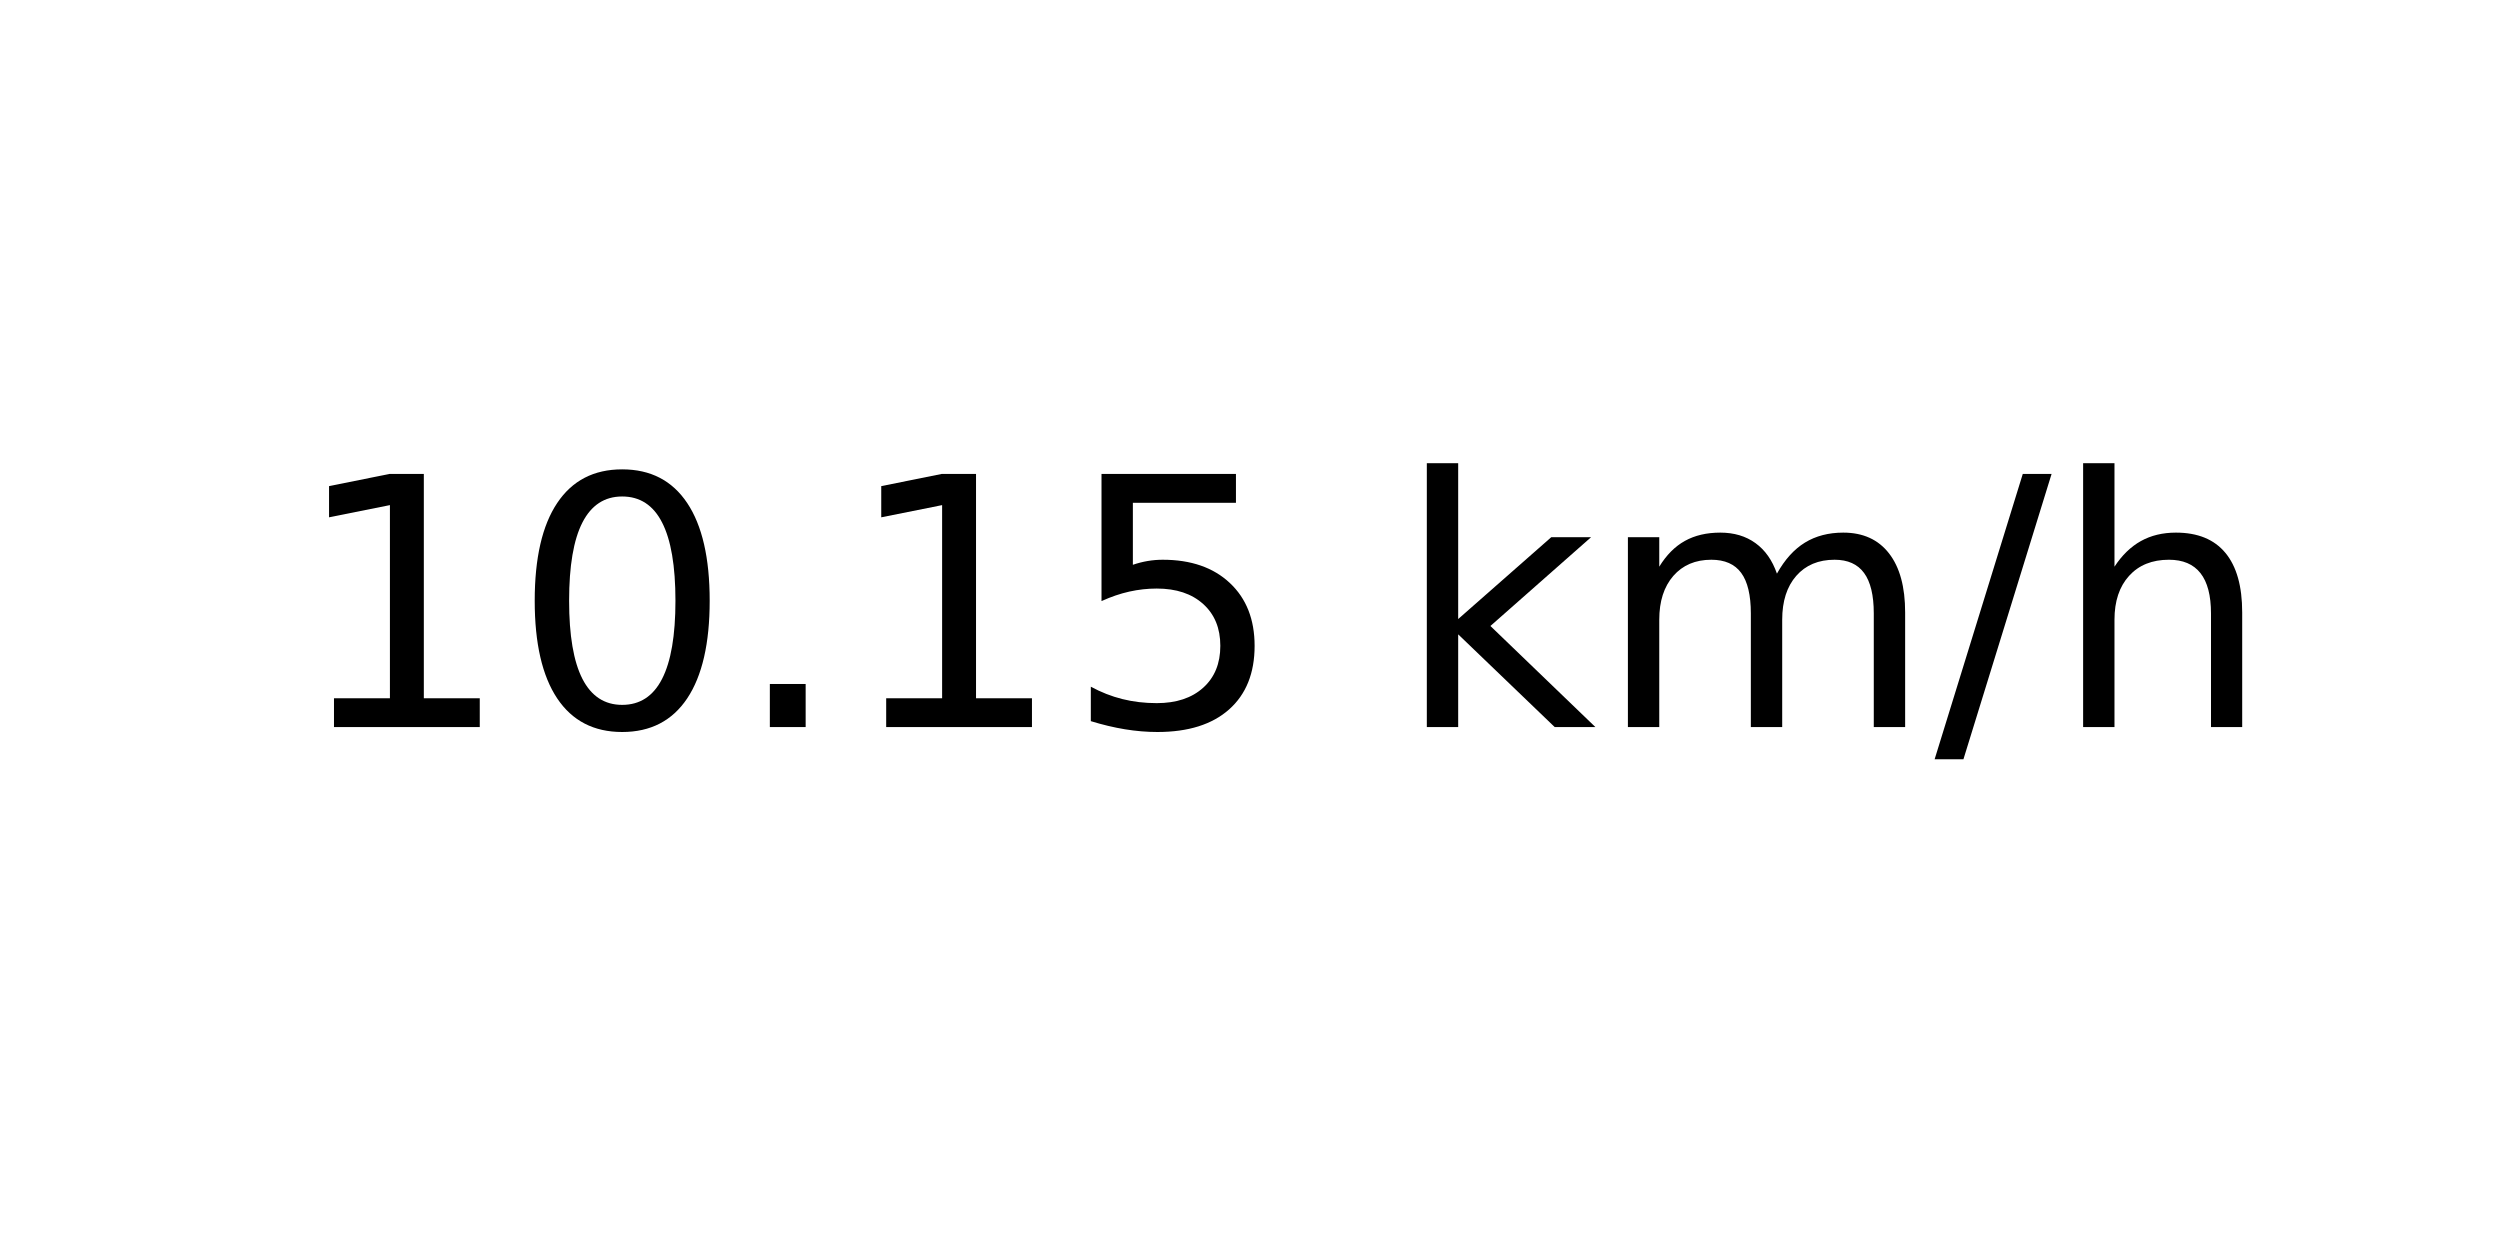
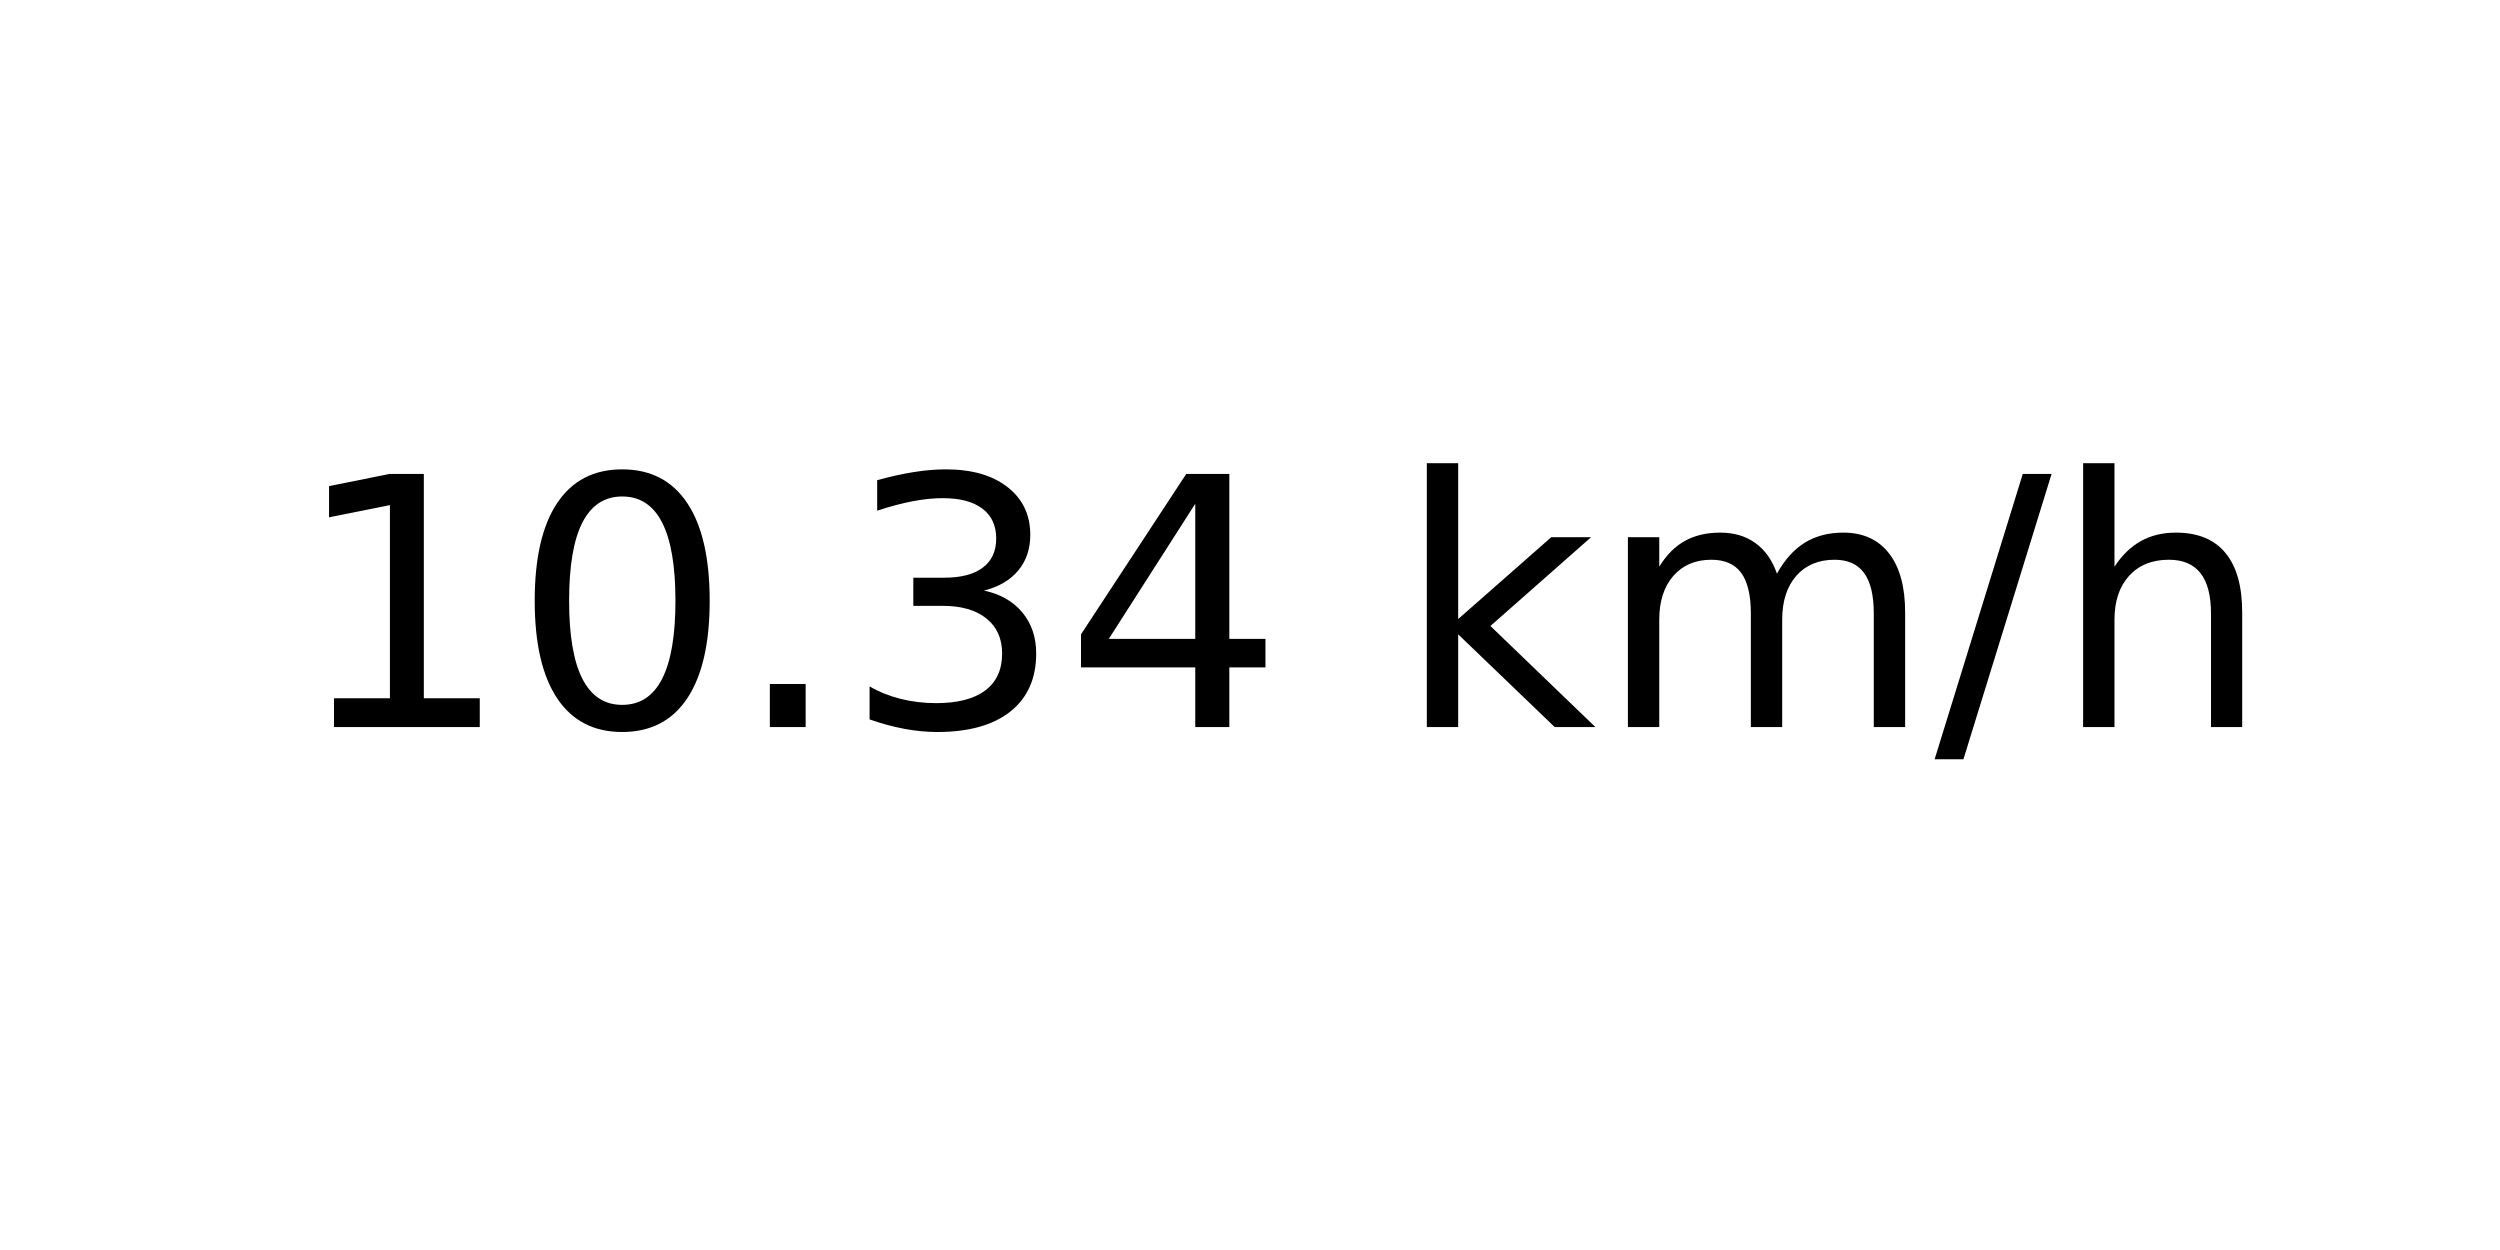
<svg xmlns="http://www.w3.org/2000/svg" xmlns:xlink="http://www.w3.org/1999/xlink" width="72pt" height="36pt" viewBox="0 0 72 36" version="1.1">
  <defs>
    <style type="text/css">*{stroke-linejoin: round; stroke-linecap: butt}</style>
  </defs>
  <g id="figure_1">
    <g id="axes_1">
      <g id="text_1">
        <g transform="translate(8.378125 20.93937) scale(0.1 -0.1)">
          <defs>
            <path id="DejaVuSans-31" d="M 794 531  L 1825 531  L 1825 4091  L 703 3866  L 703 4441  L 1819 4666  L 2450 4666  L 2450 531  L 3481 531  L 3481 0  L 794 0  L 794 531  z " transform="scale(0.015625)" />
            <path id="DejaVuSans-30" d="M 2034 4250  Q 1547 4250 1301 3770  Q 1056 3291 1056 2328  Q 1056 1369 1301 889  Q 1547 409 2034 409  Q 2525 409 2770 889  Q 3016 1369 3016 2328  Q 3016 3291 2770 3770  Q 2525 4250 2034 4250  z M 2034 4750  Q 2819 4750 3233 4129  Q 3647 3509 3647 2328  Q 3647 1150 3233 529  Q 2819 -91 2034 -91  Q 1250 -91 836 529  Q 422 1150 422 2328  Q 422 3509 836 4129  Q 1250 4750 2034 4750  z " transform="scale(0.015625)" />
            <path id="DejaVuSans-2e" d="M 684 794  L 1344 794  L 1344 0  L 684 0  L 684 794  z " transform="scale(0.015625)" />
-             <path id="DejaVuSans-35" d="M 691 4666  L 3169 4666  L 3169 4134  L 1269 4134  L 1269 2991  Q 1406 3038 1543 3061  Q 1681 3084 1819 3084  Q 2600 3084 3056 2656  Q 3513 2228 3513 1497  Q 3513 744 3044 326  Q 2575 -91 1722 -91  Q 1428 -91 1123 -41  Q 819 9 494 109  L 494 744  Q 775 591 1075 516  Q 1375 441 1709 441  Q 2250 441 2565 725  Q 2881 1009 2881 1497  Q 2881 1984 2565 2268  Q 2250 2553 1709 2553  Q 1456 2553 1204 2497  Q 953 2441 691 2322  L 691 4666  z " transform="scale(0.015625)" />
+             <path id="DejaVuSans-33" d="M 2597 2516  Q 3050 2419 3304 2112  Q 3559 1806 3559 1356  Q 3559 666 3084 287  Q 2609 -91 1734 -91  Q 1441 -91 1130 -33  Q 819 25 488 141  L 488 750  Q 750 597 1062 519  Q 1375 441 1716 441  Q 2309 441 2620 675  Q 2931 909 2931 1356  Q 2931 1769 2642 2001  Q 2353 2234 1838 2234  L 1294 2234  L 1294 2753  L 1863 2753  Q 2328 2753 2575 2939  Q 2822 3125 2822 3475  Q 2822 3834 2567 4026  Q 2313 4219 1838 4219  Q 1578 4219 1281 4162  Q 984 4106 628 3988  L 628 4550  Q 988 4650 1302 4700  Q 1616 4750 1894 4750  Q 2613 4750 3031 4423  Q 3450 4097 3450 3541  Q 3450 3153 3228 2886  Q 3006 2619 2597 2516  z " transform="scale(0.015625)" />
+             <path id="DejaVuSans-34" d="M 2419 4116  L 825 1625  L 2419 1625  L 2419 4116  z M 2253 4666  L 3047 4666  L 3047 1625  L 3713 1625  L 3713 1100  L 3047 1100  L 3047 0  L 2419 0  L 2419 1100  L 313 1100  L 313 1709  L 2253 4666  z " transform="scale(0.015625)" />
            <path id="DejaVuSans-20" transform="scale(0.015625)" />
            <path id="DejaVuSans-6b" d="M 581 4863  L 1159 4863  L 1159 1991  L 2875 3500  L 3609 3500  L 1753 1863  L 3688 0  L 2938 0  L 1159 1709  L 1159 0  L 581 0  L 581 4863  z " transform="scale(0.015625)" />
            <path id="DejaVuSans-6d" d="M 3328 2828  Q 3544 3216 3844 3400  Q 4144 3584 4550 3584  Q 5097 3584 5394 3201  Q 5691 2819 5691 2113  L 5691 0  L 5113 0  L 5113 2094  Q 5113 2597 4934 2840  Q 4756 3084 4391 3084  Q 3944 3084 3684 2787  Q 3425 2491 3425 1978  L 3425 0  L 2847 0  L 2847 2094  Q 2847 2600 2669 2842  Q 2491 3084 2119 3084  Q 1678 3084 1418 2786  Q 1159 2488 1159 1978  L 1159 0  L 581 0  L 581 3500  L 1159 3500  L 1159 2956  Q 1356 3278 1631 3431  Q 1906 3584 2284 3584  Q 2666 3584 2933 3390  Q 3200 3197 3328 2828  z " transform="scale(0.015625)" />
            <path id="DejaVuSans-2f" d="M 1625 4666  L 2156 4666  L 531 -594  L 0 -594  L 1625 4666  z " transform="scale(0.015625)" />
            <path id="DejaVuSans-68" d="M 3513 2113  L 3513 0  L 2938 0  L 2938 2094  Q 2938 2591 2744 2837  Q 2550 3084 2163 3084  Q 1697 3084 1428 2787  Q 1159 2491 1159 1978  L 1159 0  L 581 0  L 581 4863  L 1159 4863  L 1159 2956  Q 1366 3272 1645 3428  Q 1925 3584 2291 3584  Q 2894 3584 3203 3211  Q 3513 2838 3513 2113  z " transform="scale(0.015625)" />
          </defs>
          <use xlink:href="#DejaVuSans-31" />
          <use xlink:href="#DejaVuSans-30" x="63.623" />
          <use xlink:href="#DejaVuSans-2e" x="127.246" />
-           <use xlink:href="#DejaVuSans-31" x="159.033" />
-           <use xlink:href="#DejaVuSans-35" x="222.656" />
+           <use xlink:href="#DejaVuSans-33" x="159.033" />
+           <use xlink:href="#DejaVuSans-34" x="222.656" />
          <use xlink:href="#DejaVuSans-20" x="286.279" />
          <use xlink:href="#DejaVuSans-6b" x="318.066" />
          <use xlink:href="#DejaVuSans-6d" x="375.977" />
          <use xlink:href="#DejaVuSans-2f" x="473.389" />
          <use xlink:href="#DejaVuSans-68" x="507.08" />
        </g>
      </g>
    </g>
  </g>
</svg>
